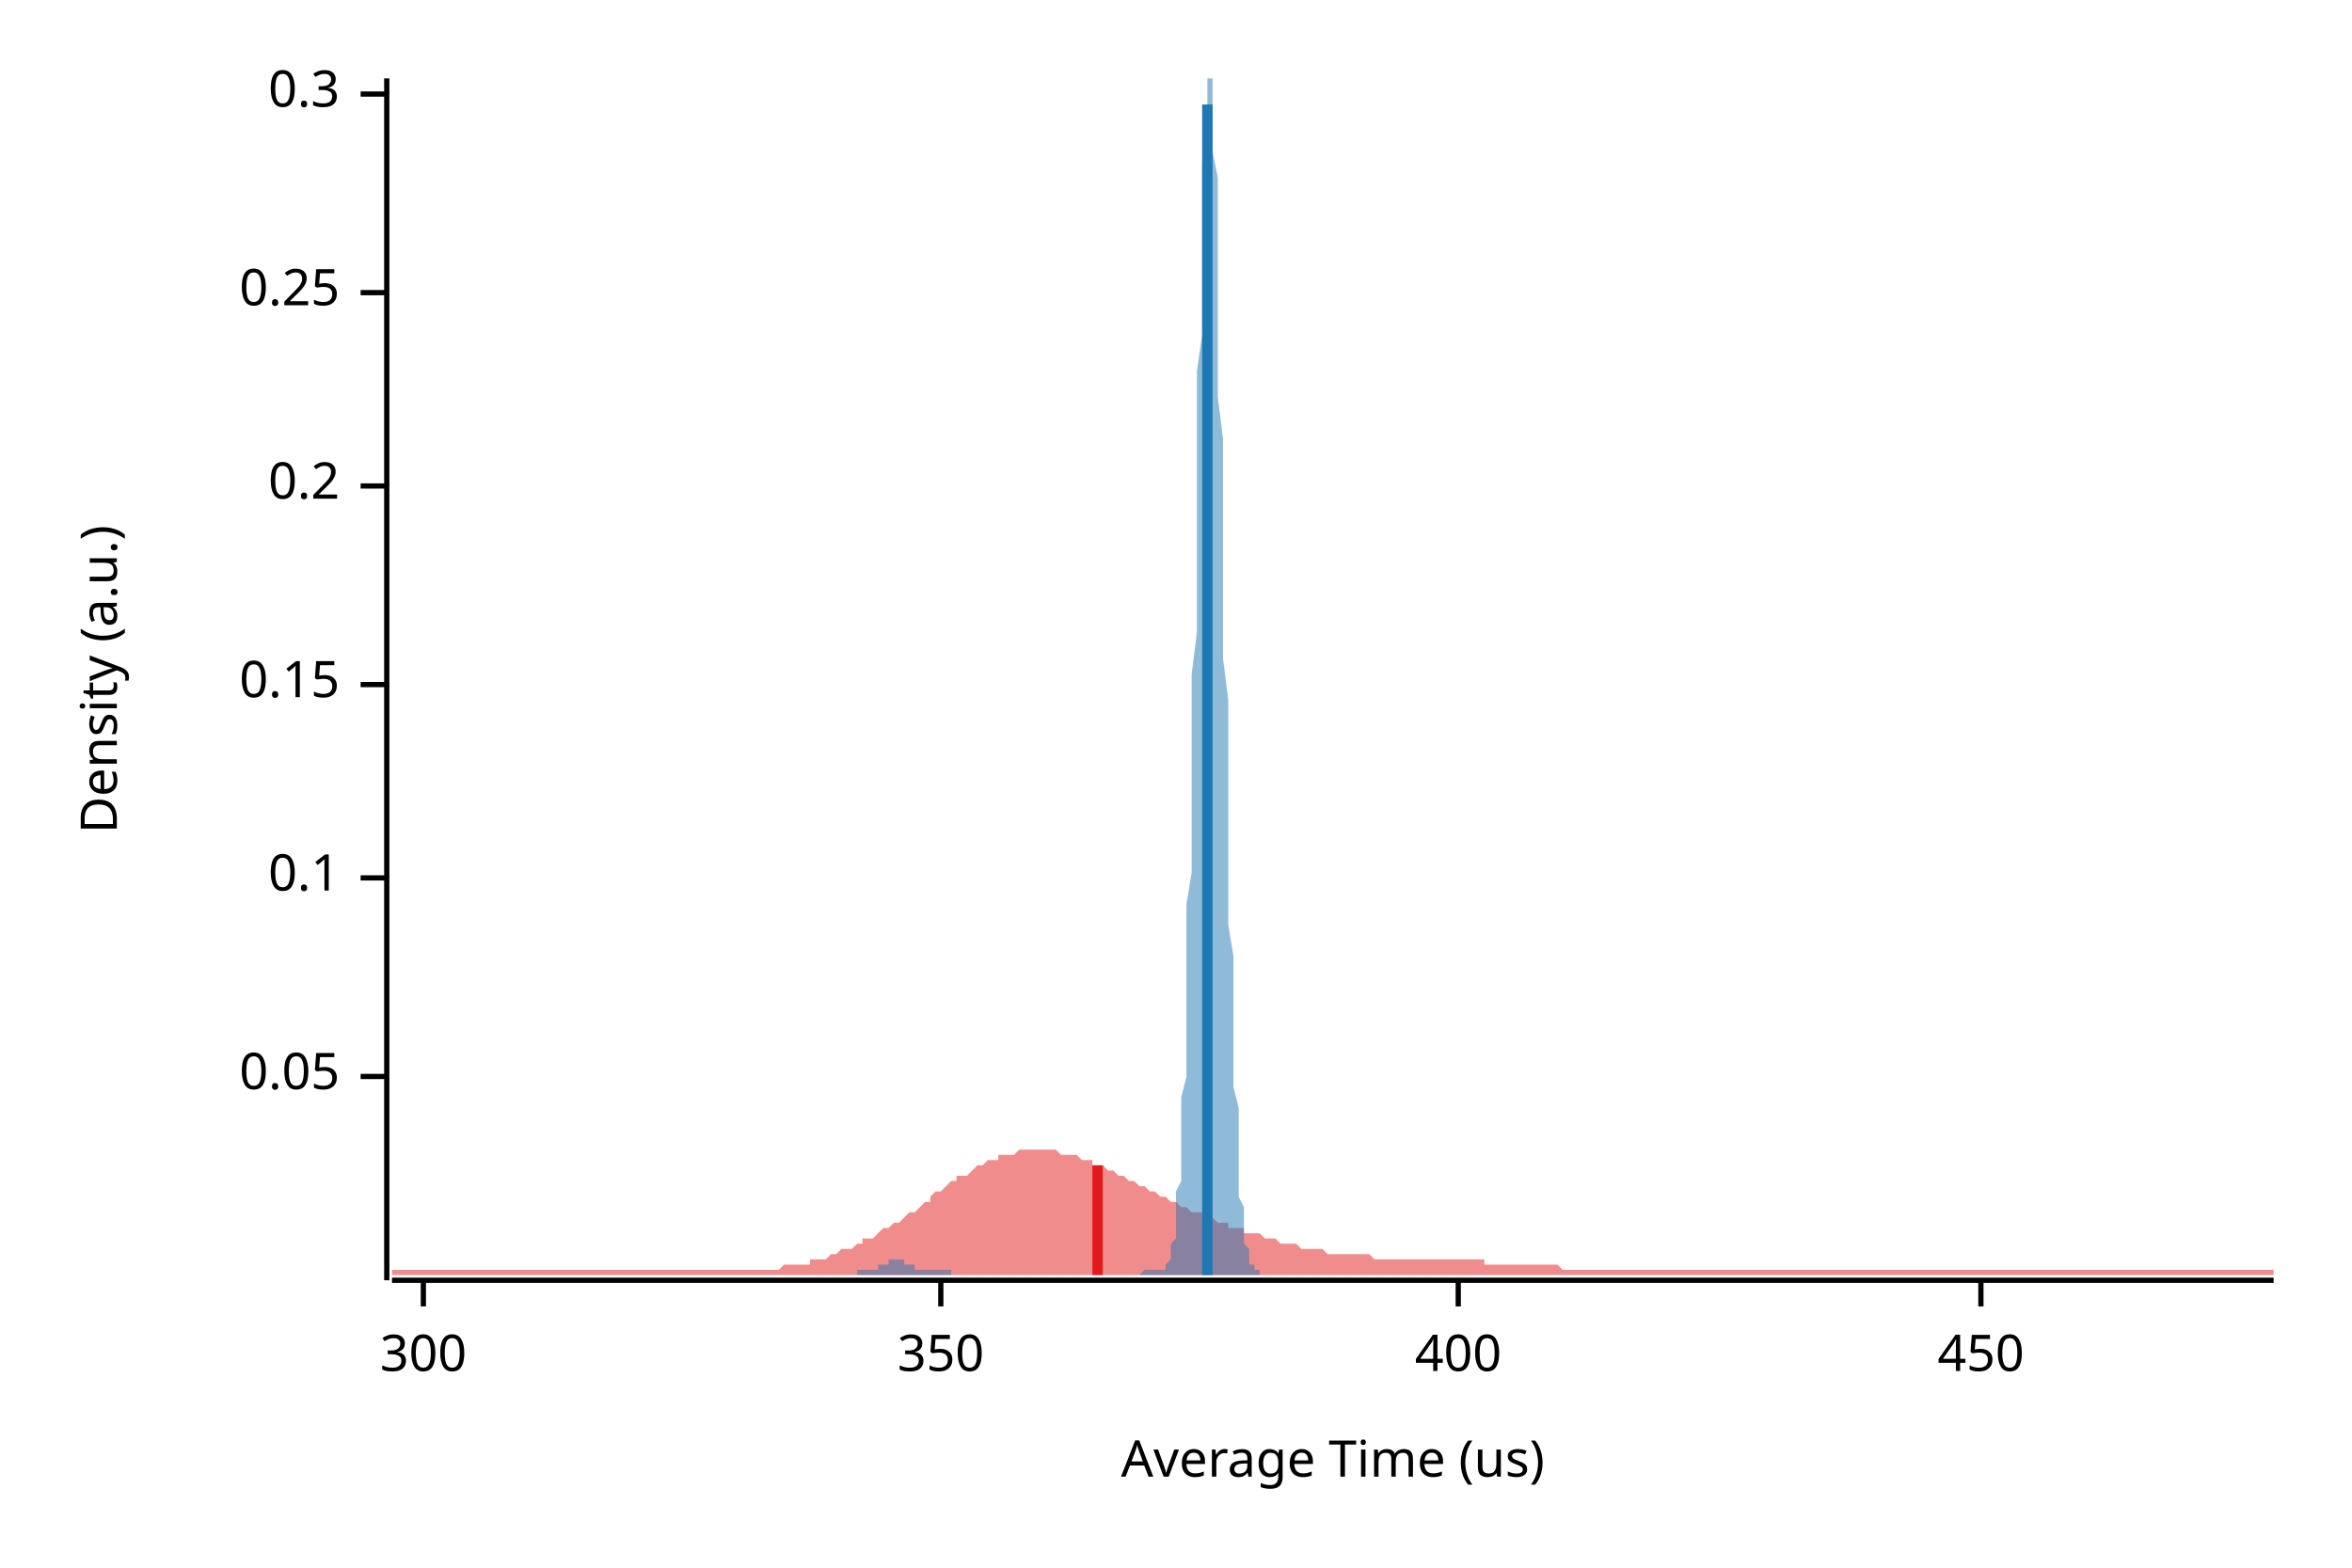
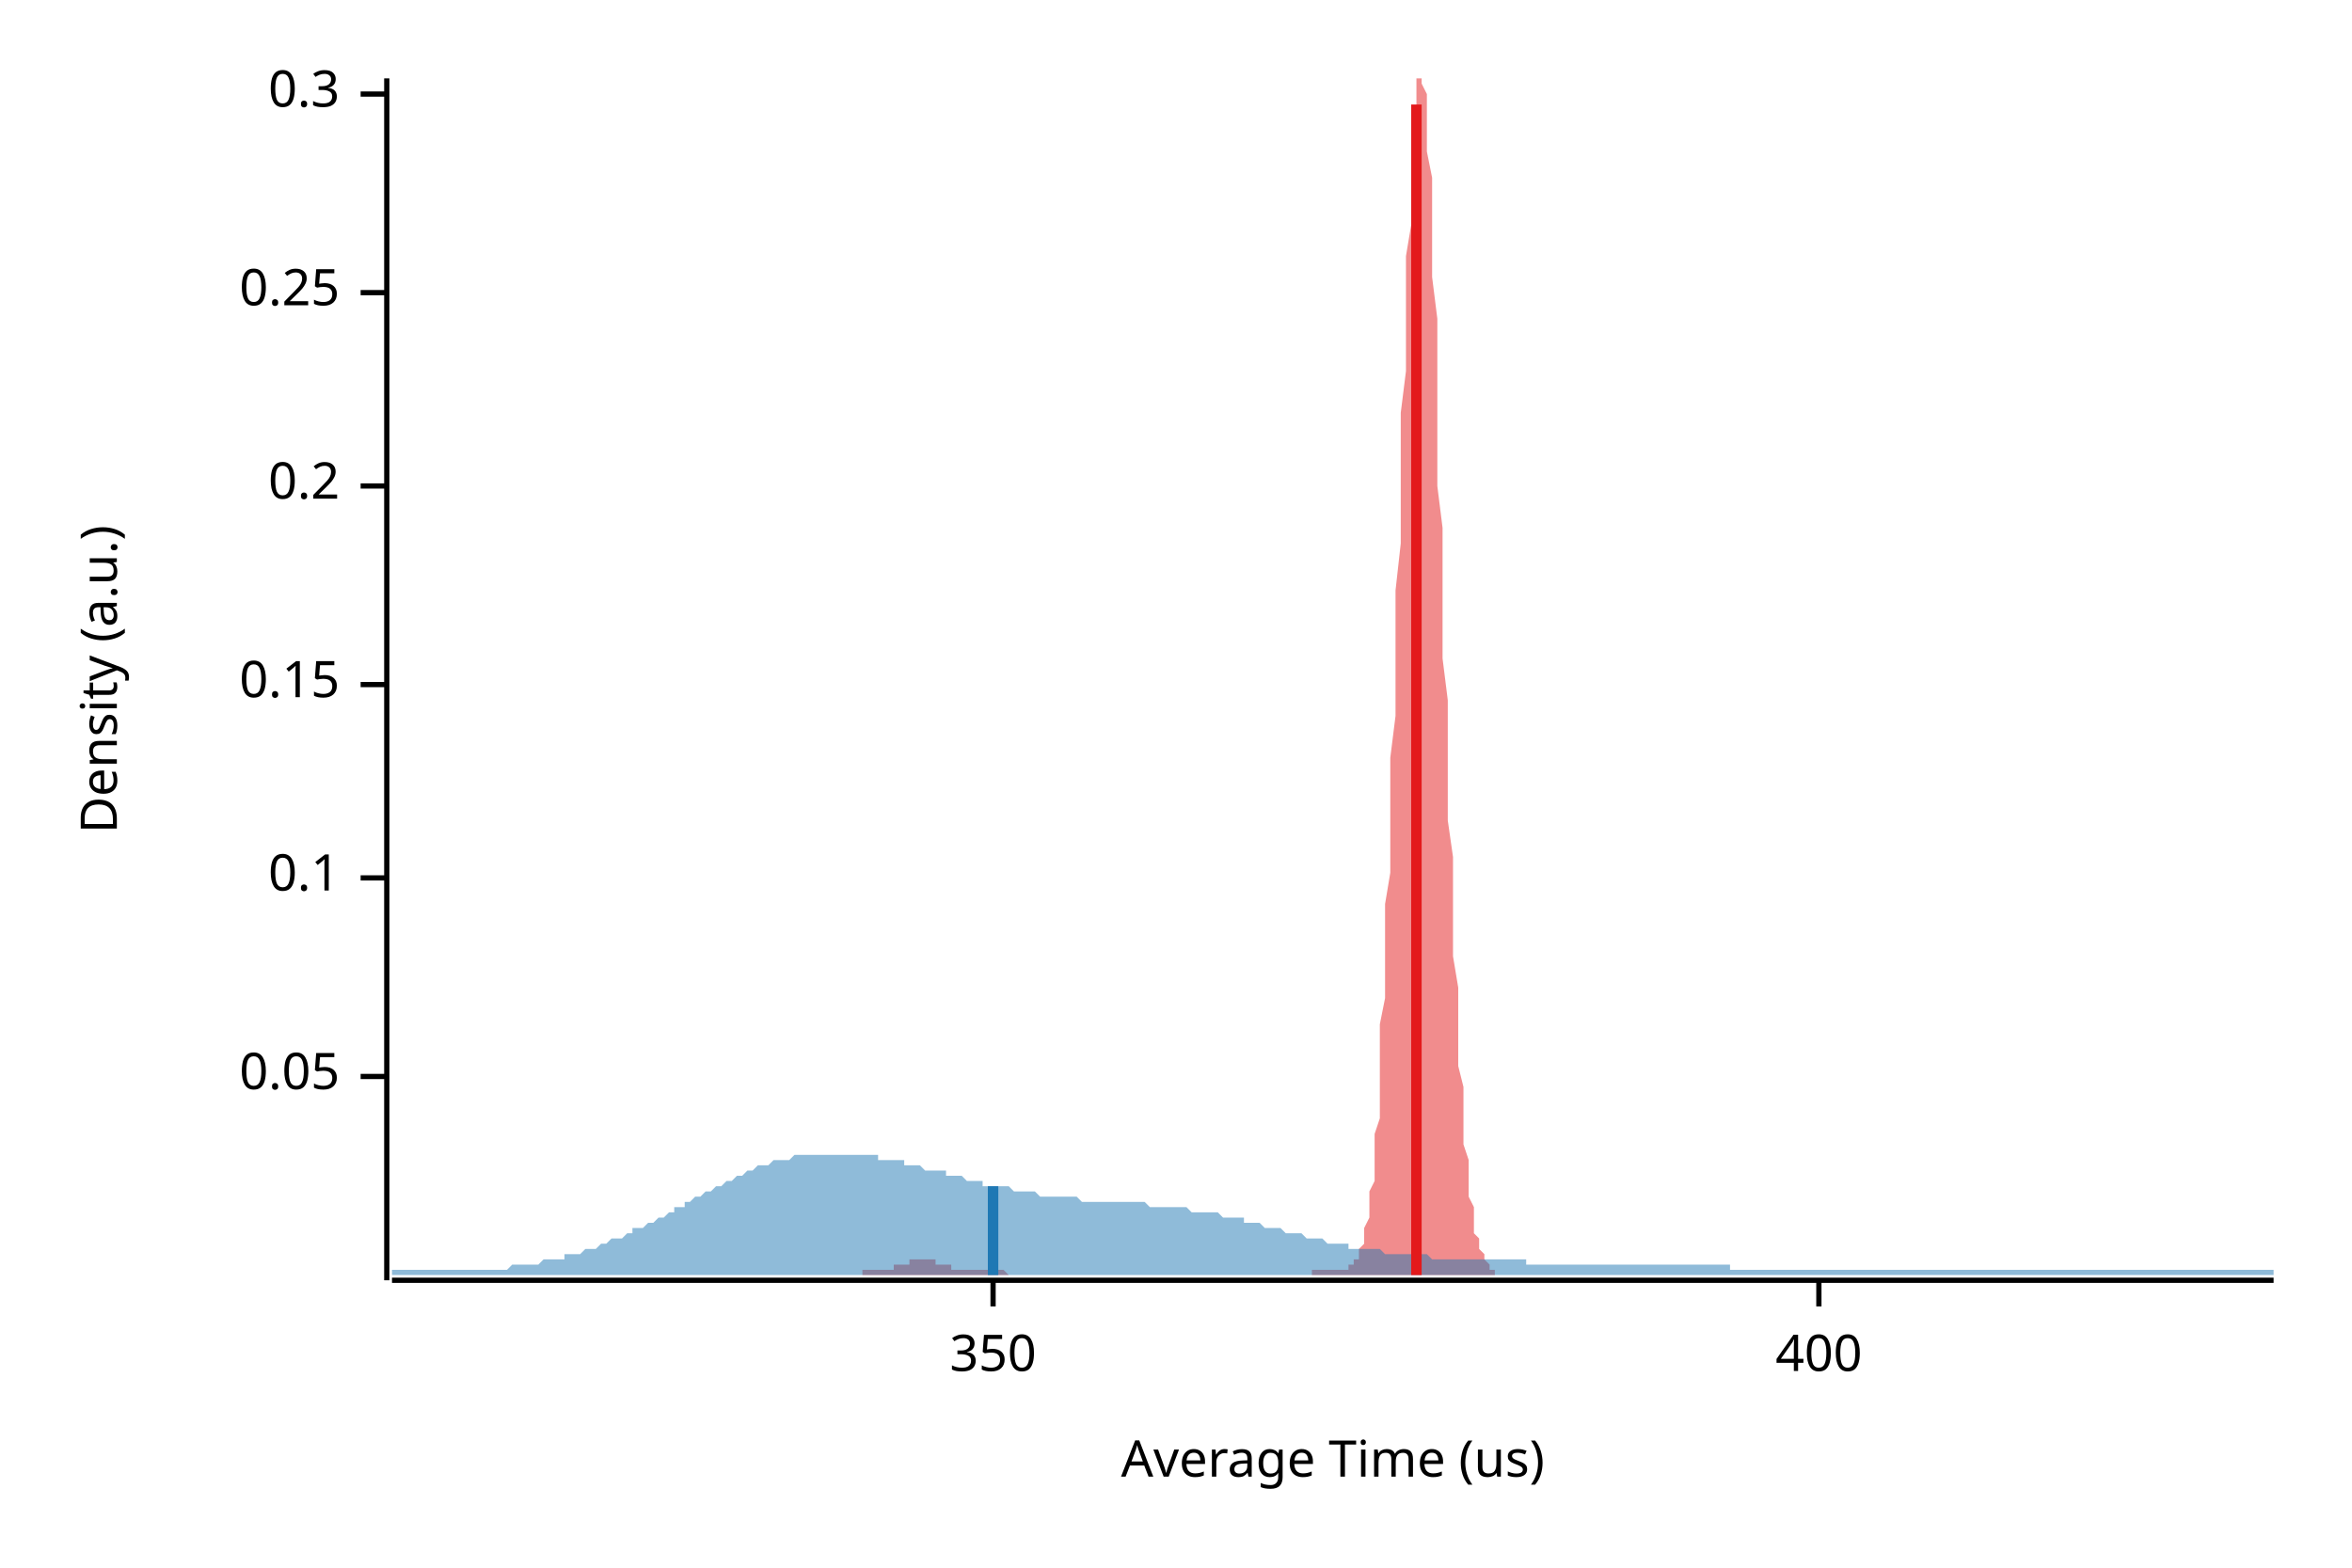
<svg xmlns="http://www.w3.org/2000/svg" width="450" height="300" viewBox="0 0 450 300">
  <text x="15" y="130" dy="0.76em" text-anchor="middle" font-family="sans-serif" font-size="9.677" opacity="1" fill="#000000" transform="rotate(270, 15, 130)">
Density (a.u.)
</text>
  <text x="255" y="285" dy="-0.5ex" text-anchor="middle" font-family="sans-serif" font-size="9.677" opacity="1" fill="#000000">
Average Time (us)
</text>
  <polyline fill="none" opacity="1" stroke="#000000" stroke-width="1" points="74,15 74,245 " />
  <text x="65" y="206" dy="0.5ex" text-anchor="end" font-family="sans-serif" font-size="9.677" opacity="1" fill="#000000">
0.05
</text>
  <polyline fill="none" opacity="1" stroke="#000000" stroke-width="1" points="69,206 74,206 " />
  <text x="65" y="168" dy="0.5ex" text-anchor="end" font-family="sans-serif" font-size="9.677" opacity="1" fill="#000000">
0.1
</text>
  <polyline fill="none" opacity="1" stroke="#000000" stroke-width="1" points="69,168 74,168 " />
  <text x="65" y="131" dy="0.5ex" text-anchor="end" font-family="sans-serif" font-size="9.677" opacity="1" fill="#000000">
0.15
</text>
  <polyline fill="none" opacity="1" stroke="#000000" stroke-width="1" points="69,131 74,131 " />
  <text x="65" y="93" dy="0.5ex" text-anchor="end" font-family="sans-serif" font-size="9.677" opacity="1" fill="#000000">
0.2
</text>
  <polyline fill="none" opacity="1" stroke="#000000" stroke-width="1" points="69,93 74,93 " />
  <text x="65" y="56" dy="0.5ex" text-anchor="end" font-family="sans-serif" font-size="9.677" opacity="1" fill="#000000">
0.25
</text>
  <polyline fill="none" opacity="1" stroke="#000000" stroke-width="1" points="69,56 74,56 " />
  <text x="65" y="18" dy="0.5ex" text-anchor="end" font-family="sans-serif" font-size="9.677" opacity="1" fill="#000000">
0.3
</text>
  <polyline fill="none" opacity="1" stroke="#000000" stroke-width="1" points="69,18 74,18 " />
  <polyline fill="none" opacity="1" stroke="#000000" stroke-width="1" points="75,245 435,245 " />
-   <text x="81" y="255" dy="0.76em" text-anchor="middle" font-family="sans-serif" font-size="9.677" opacity="1" fill="#000000">
- 300
- </text>
-   <polyline fill="none" opacity="1" stroke="#000000" stroke-width="1" points="81,245 81,250 " />
-   <text x="180" y="255" dy="0.76em" text-anchor="middle" font-family="sans-serif" font-size="9.677" opacity="1" fill="#000000">
+   <text x="190" y="255" dy="0.76em" text-anchor="middle" font-family="sans-serif" font-size="9.677" opacity="1" fill="#000000">
350
</text>
-   <polyline fill="none" opacity="1" stroke="#000000" stroke-width="1" points="180,245 180,250 " />
-   <text x="279" y="255" dy="0.76em" text-anchor="middle" font-family="sans-serif" font-size="9.677" opacity="1" fill="#000000">
+   <polyline fill="none" opacity="1" stroke="#000000" stroke-width="1" points="190,245 190,250 " />
+   <text x="348" y="255" dy="0.76em" text-anchor="middle" font-family="sans-serif" font-size="9.677" opacity="1" fill="#000000">
400
</text>
-   <polyline fill="none" opacity="1" stroke="#000000" stroke-width="1" points="279,245 279,250 " />
-   <text x="379" y="255" dy="0.76em" text-anchor="middle" font-family="sans-serif" font-size="9.677" opacity="1" fill="#000000">
- 450
- </text>
-   <polyline fill="none" opacity="1" stroke="#000000" stroke-width="1" points="379,245 379,250 " />
-   <polygon opacity="0.5" fill="#E31A1C" points="75,243 75,243 76,243 77,243 77,243 78,243 79,243 80,243 80,243 81,243 82,243 82,243 83,243 84,243 85,243 85,243 86,243 87,243 87,243 88,243 89,243 90,243 90,243 91,243 92,243 93,243 93,243 94,243 95,243 95,243 96,243 97,243 98,243 98,243 99,243 100,243 100,243 101,243 102,243 103,243 103,243 104,243 105,243 106,243 106,243 107,243 108,243 108,243 109,243 110,243 111,243 111,243 112,243 113,243 113,243 114,243 115,243 116,243 116,243 117,243 118,243 119,243 119,243 120,243 121,243 121,243 122,243 123,243 124,243 124,243 125,243 126,243 126,243 127,243 128,243 129,243 129,243 130,243 131,243 131,243 132,243 133,243 134,243 134,243 135,243 136,243 137,243 137,243 138,243 139,243 139,243 140,243 141,243 142,243 142,243 143,243 144,243 144,243 145,243 146,243 147,243 147,243 148,243 149,243 150,242 150,242 151,242 152,242 152,242 153,242 154,242 155,242 155,241 156,241 157,241 157,241 158,241 159,240 160,240 160,240 161,239 162,239 163,239 163,239 164,238 165,238 165,237 166,237 167,237 168,236 168,236 169,235 170,235 170,235 171,234 172,234 173,233 173,233 174,232 175,232 176,231 176,231 177,230 178,230 178,229 179,228 180,228 181,227 181,227 182,226 183,226 183,225 184,225 185,225 186,224 186,224 187,223 188,223 188,223 189,222 190,222 191,222 191,221 192,221 193,221 194,221 194,221 195,220 196,220 196,220 197,220 198,220 199,220 199,220 200,220 201,220 201,220 202,220 203,221 204,221 204,221 205,221 206,221 207,222 207,222 208,222 209,222 209,223 210,223 211,223 212,224 212,224 213,224 214,225 214,225 215,225 216,226 217,226 217,226 218,227 219,227 220,228 220,228 221,228 222,229 222,229 223,229 224,230 225,230 225,230 226,231 227,231 227,231 228,232 229,232 230,232 230,233 231,233 232,233 232,233 233,234 234,234 235,234 235,235 236,235 237,235 238,235 238,236 239,236 240,236 240,236 241,236 242,237 243,237 243,237 244,237 245,238 245,238 246,238 247,238 248,238 248,238 249,239 250,239 251,239 251,239 252,239 253,239 253,239 254,240 255,240 256,240 256,240 257,240 258,240 258,240 259,240 260,240 261,240 261,240 262,240 263,241 264,241 264,241 265,241 266,241 266,241 267,241 268,241 269,241 269,241 270,241 271,241 271,241 272,241 273,241 274,241 274,241 275,241 276,241 277,241 277,241 278,241 279,241 279,241 280,241 281,241 282,241 282,241 283,241 284,241 284,242 285,242 286,242 287,242 287,242 288,242 289,242 289,242 290,242 291,242 292,242 292,242 293,242 294,242 295,242 295,242 296,242 297,242 297,242 298,242 299,243 300,243 300,243 301,243 302,243 302,243 303,243 304,243 305,243 305,243 306,243 307,243 308,243 308,243 309,243 310,243 310,243 311,243 312,243 313,243 313,243 314,243 315,243 315,243 316,243 317,243 318,243 318,243 319,243 320,243 321,243 321,243 322,243 323,243 323,243 324,243 325,243 326,243 326,243 327,243 328,243 328,243 329,243 330,243 331,243 331,243 332,243 333,243 333,243 334,243 335,243 336,243 336,243 337,243 338,243 339,243 339,243 340,243 341,243 341,243 342,243 343,243 344,243 344,243 345,243 346,243 346,243 347,243 348,243 349,243 349,243 350,243 351,243 352,243 352,243 353,243 354,243 354,243 355,243 356,243 357,243 357,243 358,243 359,243 359,243 360,243 361,243 362,243 362,243 363,243 364,243 365,243 365,243 366,243 367,243 367,243 368,243 369,243 370,243 370,243 371,243 372,243 372,243 373,243 374,243 375,243 375,243 376,243 377,243 378,243 378,243 379,243 380,243 380,243 381,243 382,243 383,243 383,243 384,243 385,243 385,243 386,243 387,243 388,243 388,243 389,243 390,243 390,243 391,243 392,243 393,243 393,243 394,243 395,243 396,243 396,243 397,243 398,243 398,243 399,243 400,243 401,243 401,243 402,243 403,243 403,243 404,243 405,243 406,243 406,243 407,243 408,243 409,243 409,243 410,243 411,243 411,243 412,243 413,243 414,243 414,243 415,243 416,243 416,243 417,243 418,243 419,243 419,243 420,243 421,243 422,243 422,243 423,243 424,243 424,243 425,243 426,243 427,243 427,243 428,243 429,243 429,243 430,243 431,243 432,243 432,243 433,243 434,243 435,243 435,244 75,244 " />
-   <polygon opacity="0.5" fill="#1F78B4" points="164,243 164,243 164,243 165,243 165,243 165,243 165,243 165,243 165,243 166,243 166,243 166,243 166,243 166,243 166,243 166,243 167,243 167,243 167,243 167,243 167,243 167,243 167,243 168,243 168,243 168,243 168,243 168,243 168,242 169,242 169,242 169,242 169,242 169,242 169,242 169,242 170,242 170,242 170,242 170,242 170,241 170,241 171,241 171,241 171,241 171,241 171,241 171,241 171,241 172,241 172,241 172,241 172,241 172,241 172,241 173,241 173,241 173,241 173,241 173,242 173,242 173,242 174,242 174,242 174,242 174,242 174,242 174,242 175,242 175,242 175,242 175,243 175,243 175,243 175,243 176,243 176,243 176,243 176,243 176,243 176,243 177,243 177,243 177,243 177,243 177,243 177,243 177,243 178,243 178,243 178,243 178,243 178,243 178,243 179,243 179,243 179,243 179,243 179,243 179,243 179,243 180,243 180,243 180,243 180,243 180,243 180,243 181,243 181,243 181,243 181,243 181,243 181,243 181,243 182,243 182,244 182,244 182,244 182,244 182,244 183,244 183,244 183,244 183,244 183,244 183,244 183,244 184,244 184,244 184,244 184,244 184,244 184,244 185,244 185,244 185,244 185,244 185,244 185,244 185,244 186,244 186,244 186,244 186,244 186,244 186,244 187,244 187,244 187,244 187,244 187,244 187,244 187,244 188,244 188,244 188,244 188,244 188,244 188,244 189,244 189,244 189,244 189,244 189,244 189,244 189,244 190,244 190,244 190,244 190,244 190,244 190,244 191,244 191,244 191,244 191,244 191,244 191,244 191,244 192,244 192,244 192,244 192,244 192,244 192,244 192,244 193,244 193,244 193,244 193,244 193,244 193,244 194,244 194,244 194,244 194,244 194,244 194,244 194,244 195,244 195,244 195,244 195,244 195,244 195,244 196,244 196,244 196,244 196,244 196,244 196,244 196,244 197,244 197,244 197,244 197,244 197,244 197,244 198,244 198,244 198,244 198,244 198,244 198,244 198,244 199,244 199,244 199,244 199,244 199,244 199,244 200,244 200,244 200,244 200,244 200,244 200,244 200,244 201,244 201,244 201,244 201,244 201,244 201,244 202,244 202,244 202,244 202,244 202,244 202,244 202,244 203,244 203,244 203,244 203,244 203,244 203,244 204,244 204,244 204,244 204,244 204,244 204,244 204,244 205,244 205,244 205,244 205,244 205,244 205,244 206,244 206,244 206,244 206,244 206,244 206,244 206,244 207,244 207,244 207,244 207,244 207,244 207,244 208,244 208,244 208,244 208,244 208,244 208,244 208,244 209,244 209,244 209,244 209,244 209,244 209,244 210,244 210,244 210,244 210,244 210,244 210,244 210,244 211,244 211,244 211,244 211,244 211,244 211,244 212,244 212,244 212,244 212,244 212,244 212,244 212,244 213,244 213,244 213,244 213,244 213,244 213,244 214,244 214,244 214,244 214,244 214,244 214,244 214,244 215,244 215,244 215,244 215,244 215,244 215,244 215,244 216,244 216,244 216,244 216,244 216,244 216,244 217,244 217,244 217,244 217,244 217,244 217,244 217,244 218,244 218,244 218,244 218,244 218,244 218,244 219,243 219,243 219,243 219,243 219,243 219,243 219,243 220,243 220,243 220,243 220,243 220,243 220,243 221,243 221,243 221,243 221,243 221,243 221,243 221,243 222,243 222,243 222,243 222,243 222,243 222,243 223,243 223,243 223,243 223,242 223,242 223,242 223,242 224,241 224,241 224,240 224,240 224,239 224,238 225,237 225,236 225,235 225,233 225,232 225,230 225,228 226,226 226,223 226,220 226,217 226,214 226,210 227,206 227,201 227,196 227,191 227,186 227,180 227,173 228,167 228,160 228,152 228,145 228,137 228,129 229,121 229,113 229,104 229,96 229,88 229,79 229,71 230,64 230,56 230,49 230,43 230,37 230,31 231,27 231,22 231,19 231,16 231,15 231,15 231,15 232,15 232,16 232,18 232,21 232,25 232,29 233,34 233,40 233,47 233,53 233,61 233,68 233,76 234,84 234,93 234,101 234,109 234,118 234,126 235,134 235,142 235,149 235,157 235,164 235,171 235,177 236,183 236,189 236,194 236,199 236,204 236,208 237,212 237,216 237,219 237,222 237,225 237,227 237,229 238,231 238,233 238,234 238,236 238,237 238,238 239,239 239,239 239,240 239,241 239,241 239,241 239,242 240,242 240,242 240,243 240,243 240,243 240,243 240,243 241,243 241,244 164,244 " />
-   <polyline fill="none" opacity="1" stroke="#E31A1C" stroke-width="2" points="210,244 210,223 " />
-   <polyline fill="none" opacity="1" stroke="#1F78B4" stroke-width="2" points="231,244 231,20 " />
+   <polyline fill="none" opacity="1" stroke="#000000" stroke-width="1" points="348,245 348,250 " />
+   <polygon opacity="0.5" fill="#E31A1C" points="165,243 165,243 165,243 165,243 166,243 166,243 166,243 166,243 167,243 167,243 167,243 167,243 168,243 168,243 168,243 168,243 168,243 169,243 169,243 169,243 169,243 170,243 170,243 170,243 170,243 171,243 171,243 171,243 171,242 172,242 172,242 172,242 172,242 173,242 173,242 173,242 173,242 174,242 174,242 174,242 174,241 175,241 175,241 175,241 175,241 176,241 176,241 176,241 176,241 177,241 177,241 177,241 177,241 178,241 178,241 178,241 178,241 178,241 179,241 179,242 179,242 179,242 180,242 180,242 180,242 180,242 181,242 181,242 181,242 181,242 182,242 182,243 182,243 182,243 183,243 183,243 183,243 183,243 184,243 184,243 184,243 184,243 185,243 185,243 185,243 185,243 186,243 186,243 186,243 186,243 187,243 187,243 187,243 187,243 188,243 188,243 188,243 188,243 189,243 189,243 189,243 189,243 189,243 190,243 190,243 190,243 190,243 191,243 191,243 191,243 191,243 192,243 192,243 192,243 192,243 193,244 193,244 193,244 193,244 194,244 194,244 194,244 194,244 195,244 195,244 195,244 195,244 196,244 196,244 196,244 196,244 197,244 197,244 197,244 197,244 198,244 198,244 198,244 198,244 199,244 199,244 199,244 199,244 200,244 200,244 200,244 200,244 200,244 201,244 201,244 201,244 201,244 202,244 202,244 202,244 202,244 203,244 203,244 203,244 203,244 204,244 204,244 204,244 204,244 205,244 205,244 205,244 205,244 206,244 206,244 206,244 206,244 207,244 207,244 207,244 207,244 208,244 208,244 208,244 208,244 209,244 209,244 209,244 209,244 210,244 210,244 210,244 210,244 210,244 211,244 211,244 211,244 211,244 212,244 212,244 212,244 212,244 213,244 213,244 213,244 213,244 214,244 214,244 214,244 214,244 215,244 215,244 215,244 215,244 216,244 216,244 216,244 216,244 217,244 217,244 217,244 217,244 218,244 218,244 218,244 218,244 219,244 219,244 219,244 219,244 220,244 220,244 220,244 220,244 221,244 221,244 221,244 221,244 221,244 222,244 222,244 222,244 222,244 223,244 223,244 223,244 223,244 224,244 224,244 224,244 224,244 225,244 225,244 225,244 225,244 226,244 226,244 226,244 226,244 227,244 227,244 227,244 227,244 228,244 228,244 228,244 228,244 229,244 229,244 229,244 229,244 230,244 230,244 230,244 230,244 231,244 231,244 231,244 231,244 232,244 232,244 232,244 232,244 232,244 233,244 233,244 233,244 233,244 234,244 234,244 234,244 234,244 235,244 235,244 235,244 235,244 236,244 236,244 236,244 236,244 237,244 237,244 237,244 237,244 238,244 238,244 238,244 238,244 239,244 239,244 239,244 239,244 240,244 240,244 240,244 240,244 241,244 241,244 241,244 241,244 242,244 242,244 242,244 242,244 243,244 243,244 243,244 243,244 243,244 244,244 244,244 244,244 244,244 245,244 245,244 245,244 245,244 246,244 246,244 246,244 246,244 247,244 247,244 247,244 247,244 248,244 248,244 248,244 248,244 249,244 249,244 249,244 249,244 250,244 250,244 250,244 250,244 251,244 251,244 251,244 251,243 252,243 252,243 252,243 252,243 253,243 253,243 253,243 253,243 253,243 254,243 254,243 254,243 254,243 255,243 255,243 255,243 255,243 256,243 256,243 256,243 256,243 257,243 257,243 257,243 257,243 258,243 258,243 258,243 258,242 259,242 259,242 259,242 259,241 260,241 260,240 260,240 260,239 261,238 261,237 261,236 261,235 262,233 262,232 262,230 262,228 263,226 263,223 263,220 263,217 264,214 264,210 264,206 264,201 264,196 265,191 265,186 265,180 265,173 266,167 266,160 266,152 266,145 267,137 267,129 267,121 267,113 268,104 268,96 268,88 268,79 269,71 269,64 269,56 269,49 270,43 270,37 270,31 270,27 271,22 271,19 271,16 271,15 272,15 272,15 272,15 272,16 273,18 273,21 273,25 273,29 274,34 274,40 274,47 274,53 275,61 275,68 275,76 275,84 275,93 276,101 276,109 276,118 276,126 277,134 277,142 277,149 277,157 278,164 278,171 278,177 278,183 279,189 279,194 279,199 279,204 280,208 280,212 280,216 280,219 281,222 281,225 281,227 281,229 282,231 282,233 282,234 282,236 283,237 283,238 283,239 283,239 284,240 284,241 284,241 284,241 285,242 285,242 285,242 285,243 285,243 286,243 286,243 286,243 286,243 286,244 165,244 " />
+   <polygon opacity="0.5" fill="#1F78B4" points="75,243 75,243 76,243 77,243 77,243 78,243 79,243 80,243 80,243 81,243 82,243 82,243 83,243 84,243 85,243 85,243 86,243 87,243 87,243 88,243 89,243 90,243 90,243 91,243 92,243 93,243 93,243 94,243 95,243 95,243 96,243 97,243 98,242 98,242 99,242 100,242 100,242 101,242 102,242 103,242 103,242 104,241 105,241 106,241 106,241 107,241 108,241 108,240 109,240 110,240 111,240 111,240 112,239 113,239 113,239 114,239 115,238 116,238 116,238 117,237 118,237 119,237 119,237 120,236 121,236 121,235 122,235 123,235 124,234 124,234 125,234 126,233 126,233 127,233 128,232 129,232 129,231 130,231 131,231 131,230 132,230 133,229 134,229 134,229 135,228 136,228 137,227 137,227 138,227 139,226 139,226 140,226 141,225 142,225 142,225 143,224 144,224 144,224 145,223 146,223 147,223 147,223 148,222 149,222 150,222 150,222 151,222 152,221 152,221 153,221 154,221 155,221 155,221 156,221 157,221 157,221 158,221 159,221 160,221 160,221 161,221 162,221 163,221 163,221 164,221 165,221 165,221 166,221 167,221 168,221 168,222 169,222 170,222 170,222 171,222 172,222 173,222 173,223 174,223 175,223 176,223 176,223 177,224 178,224 178,224 179,224 180,224 181,224 181,225 182,225 183,225 183,225 184,225 185,226 186,226 186,226 187,226 188,226 188,227 189,227 190,227 191,227 191,227 192,227 193,227 194,228 194,228 195,228 196,228 196,228 197,228 198,228 199,229 199,229 200,229 201,229 201,229 202,229 203,229 204,229 204,229 205,229 206,229 207,230 207,230 208,230 209,230 209,230 210,230 211,230 212,230 212,230 213,230 214,230 214,230 215,230 216,230 217,230 217,230 218,230 219,230 220,231 220,231 221,231 222,231 222,231 223,231 224,231 225,231 225,231 226,231 227,231 227,231 228,232 229,232 230,232 230,232 231,232 232,232 232,232 233,232 234,233 235,233 235,233 236,233 237,233 238,233 238,234 239,234 240,234 240,234 241,234 242,235 243,235 243,235 244,235 245,235 245,235 246,236 247,236 248,236 248,236 249,236 250,237 251,237 251,237 252,237 253,237 253,237 254,238 255,238 256,238 256,238 257,238 258,238 258,239 259,239 260,239 261,239 261,239 262,239 263,239 264,239 264,239 265,240 266,240 266,240 267,240 268,240 269,240 269,240 270,240 271,240 271,240 272,240 273,240 274,241 274,241 275,241 276,241 277,241 277,241 278,241 279,241 279,241 280,241 281,241 282,241 282,241 283,241 284,241 284,241 285,241 286,241 287,241 287,241 288,241 289,241 289,241 290,241 291,241 292,241 292,242 293,242 294,242 295,242 295,242 296,242 297,242 297,242 298,242 299,242 300,242 300,242 301,242 302,242 302,242 303,242 304,242 305,242 305,242 306,242 307,242 308,242 308,242 309,242 310,242 310,242 311,242 312,242 313,242 313,242 314,242 315,242 315,242 316,242 317,242 318,242 318,242 319,242 320,242 321,242 321,242 322,242 323,242 323,242 324,242 325,242 326,242 326,242 327,242 328,242 328,242 329,242 330,242 331,242 331,243 332,243 333,243 333,243 334,243 335,243 336,243 336,243 337,243 338,243 339,243 339,243 340,243 341,243 341,243 342,243 343,243 344,243 344,243 345,243 346,243 346,243 347,243 348,243 349,243 349,243 350,243 351,243 352,243 352,243 353,243 354,243 354,243 355,243 356,243 357,243 357,243 358,243 359,243 359,243 360,243 361,243 362,243 362,243 363,243 364,243 365,243 365,243 366,243 367,243 367,243 368,243 369,243 370,243 370,243 371,243 372,243 372,243 373,243 374,243 375,243 375,243 376,243 377,243 378,243 378,243 379,243 380,243 380,243 381,243 382,243 383,243 383,243 384,243 385,243 385,243 386,243 387,243 388,243 388,243 389,243 390,243 390,243 391,243 392,243 393,243 393,243 394,243 395,243 396,243 396,243 397,243 398,243 398,243 399,243 400,243 401,243 401,243 402,243 403,243 403,243 404,243 405,243 406,243 406,243 407,243 408,243 409,243 409,243 410,243 411,243 411,243 412,243 413,243 414,243 414,243 415,243 416,243 416,243 417,243 418,243 419,243 419,243 420,243 421,243 422,243 422,243 423,243 424,243 424,243 425,243 426,243 427,243 427,243 428,243 429,243 429,243 430,243 431,243 432,243 432,243 433,243 434,243 435,243 435,244 75,244 " />
+   <polyline fill="none" opacity="1" stroke="#E31A1C" stroke-width="2" points="271,244 271,20 " />
+   <polyline fill="none" opacity="1" stroke="#1F78B4" stroke-width="2" points="190,244 190,227 " />
</svg>
